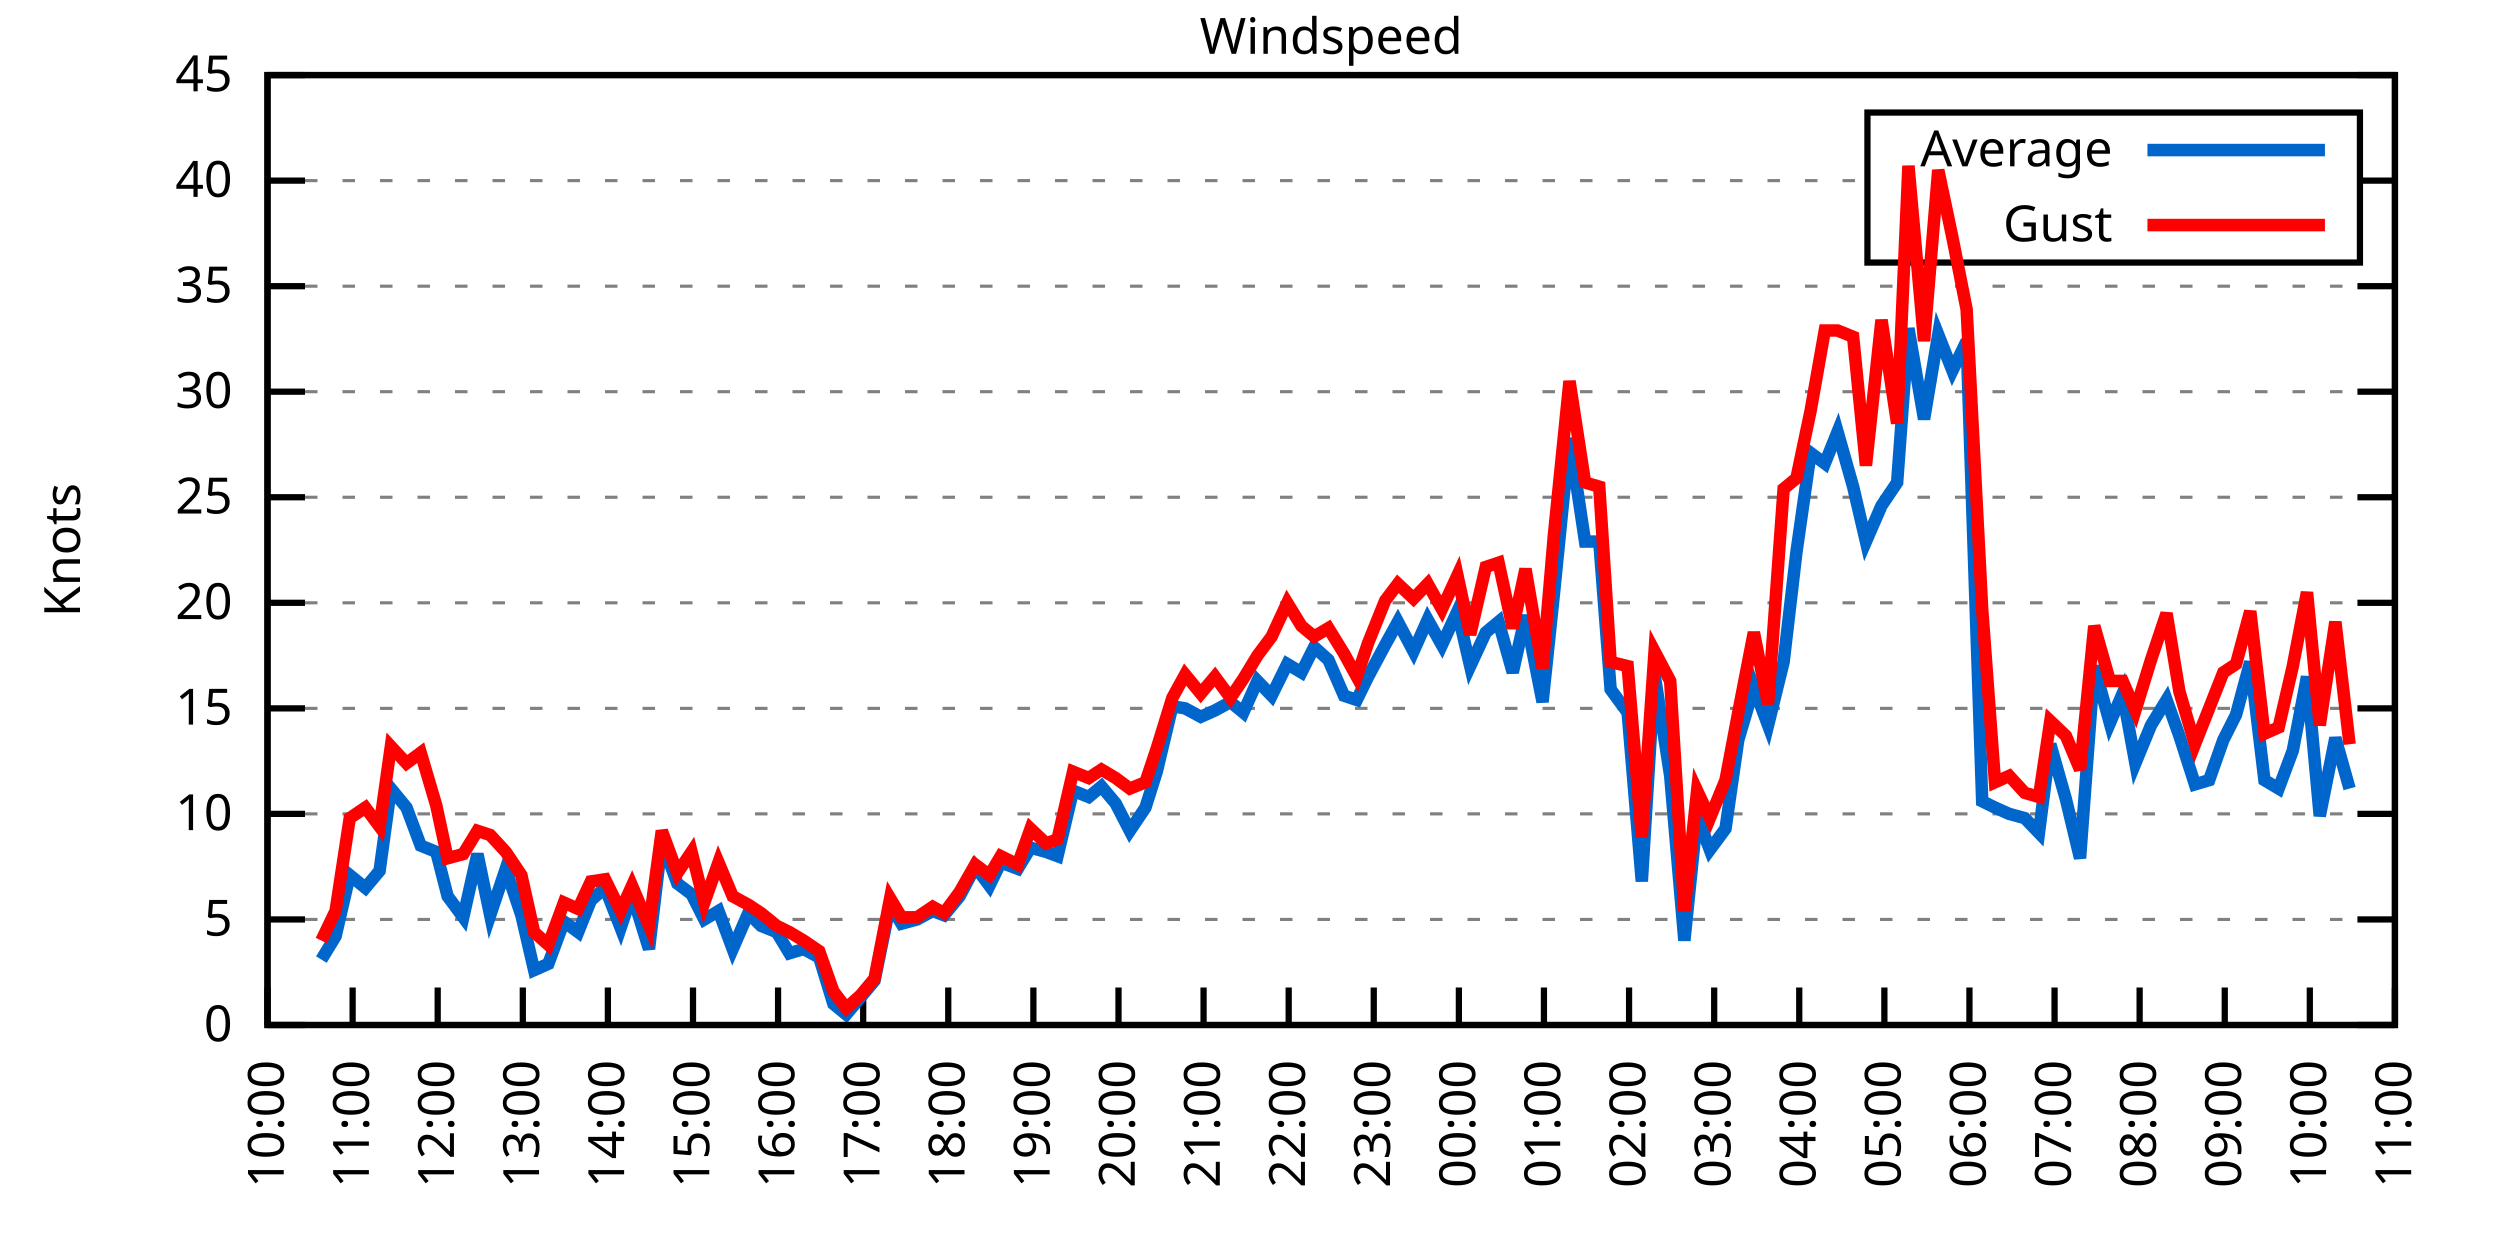
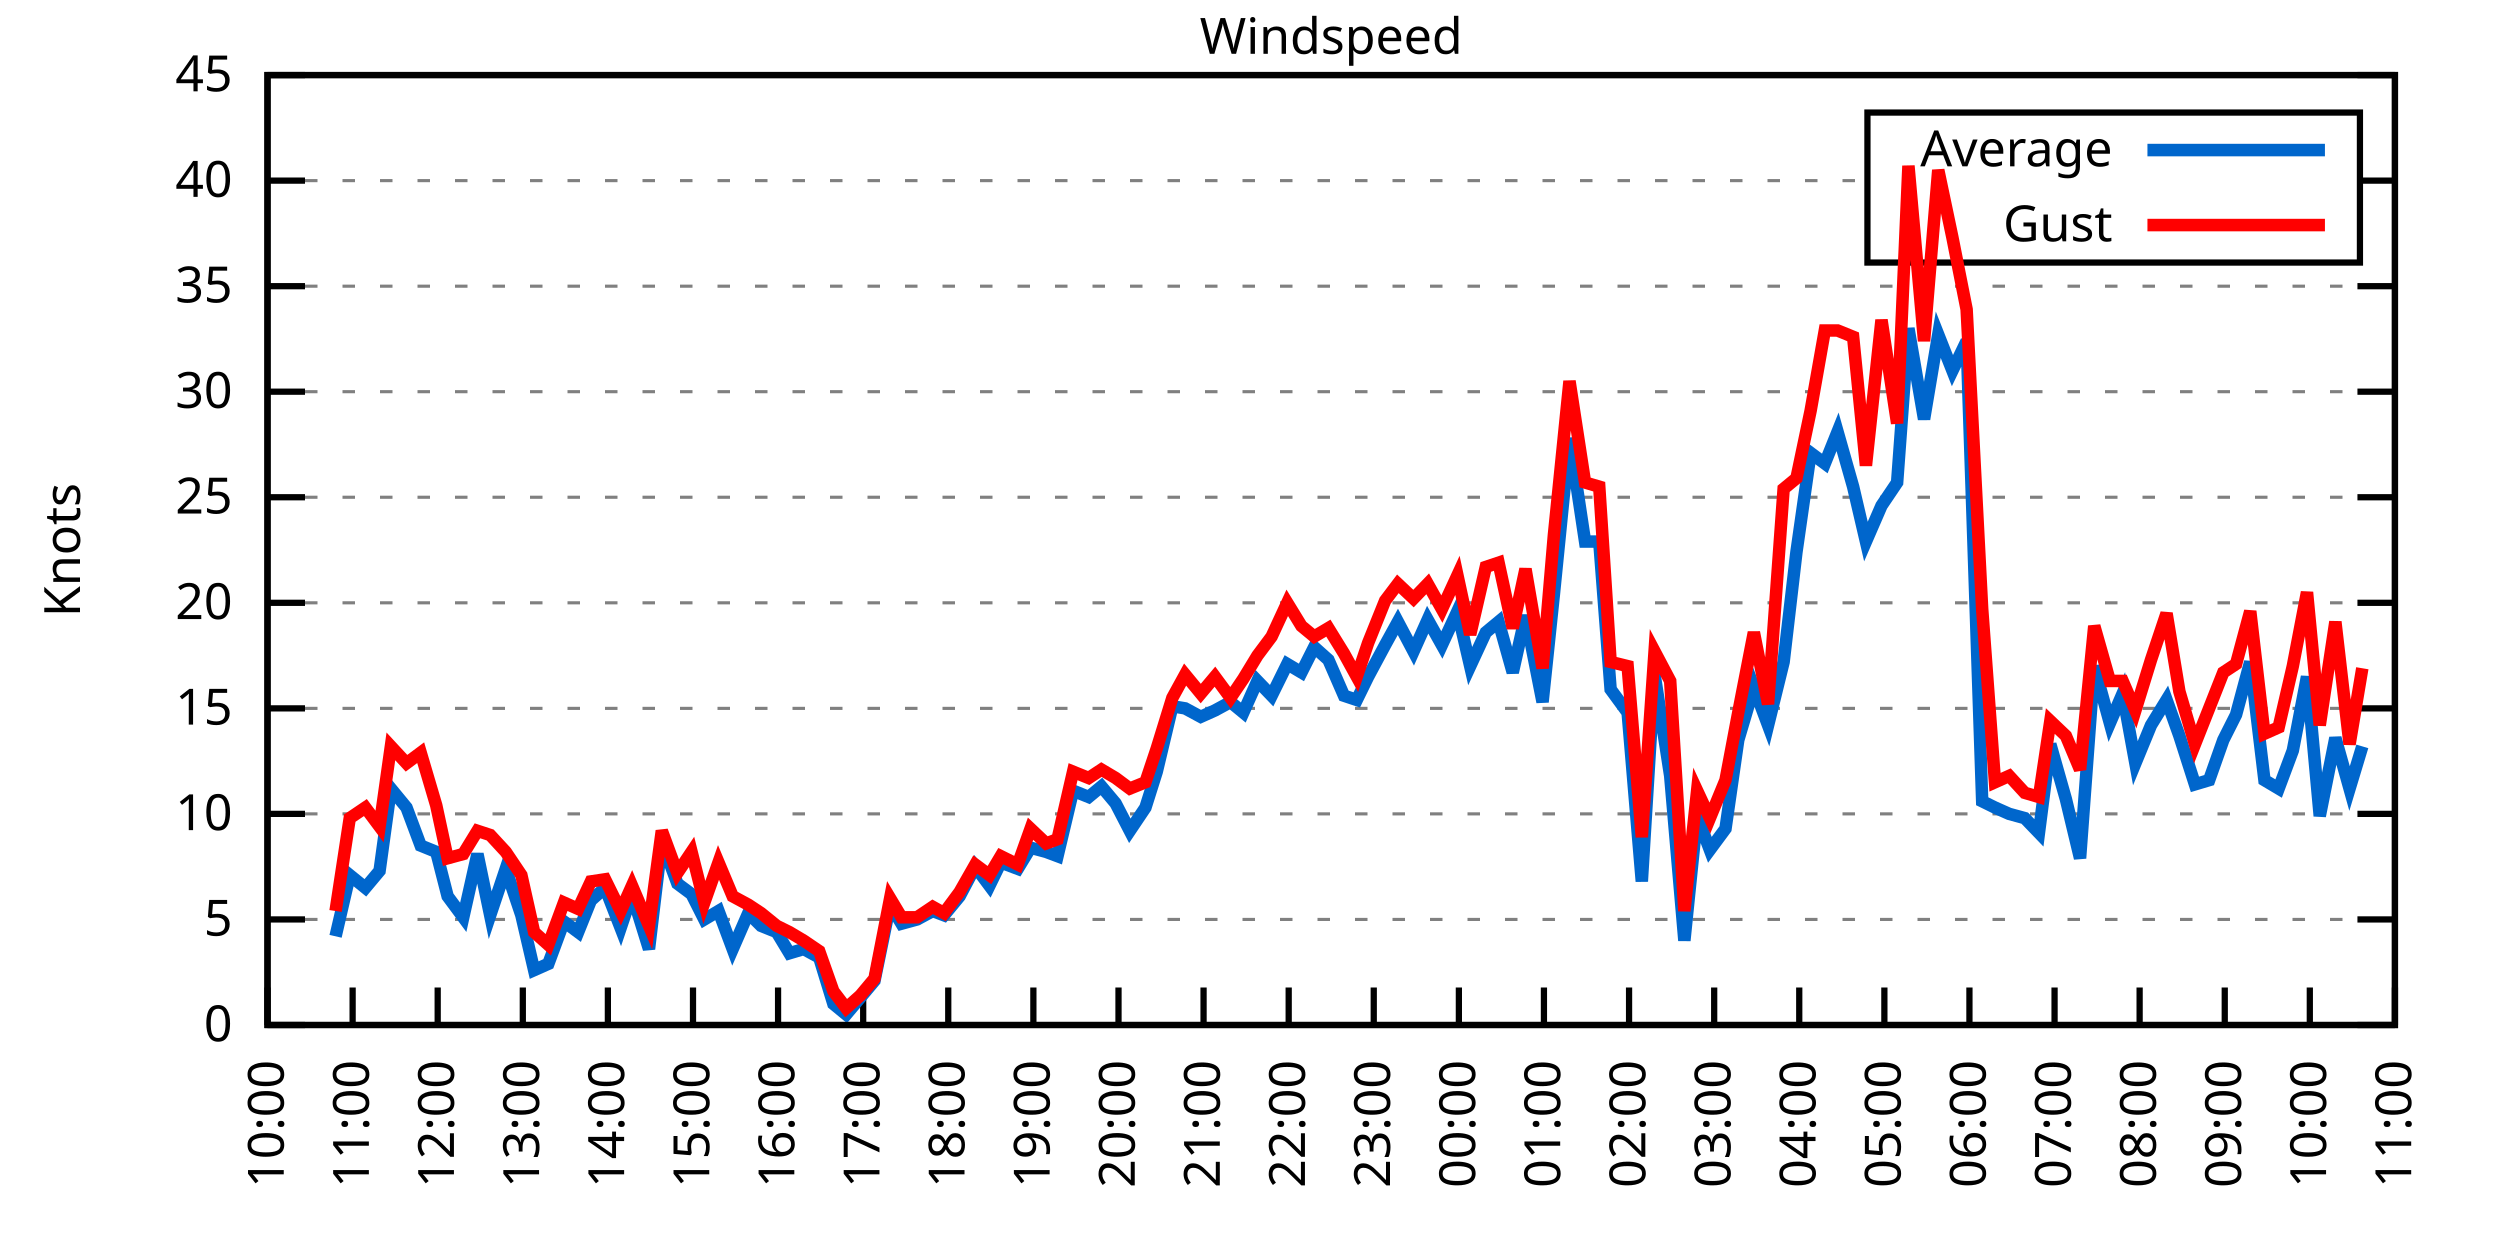
<svg xmlns="http://www.w3.org/2000/svg" xmlns:xlink="http://www.w3.org/1999/xlink" width="400" height="200" viewBox="0 0 400 200">
  <g id="gnuplot_canvas">
    <rect x="0" y="0" width="400" height="200" fill="none" />
    <defs>
      <circle id="gpDot" r="0.5" stroke-width="0.5" stroke="currentColor" />
      <path id="gpPt0" stroke-width="0.333" stroke="currentColor" d="M-1,0 h2 M0,-1 v2" />
      <path id="gpPt1" stroke-width="0.333" stroke="currentColor" d="M-1,-1 L1,1 M1,-1 L-1,1" />
      <path id="gpPt2" stroke-width="0.333" stroke="currentColor" d="M-1,0 L1,0 M0,-1 L0,1 M-1,-1 L1,1 M-1,1 L1,-1" />
      <rect id="gpPt3" stroke-width="0.333" stroke="currentColor" x="-1" y="-1" width="2" height="2" />
      <rect id="gpPt4" stroke-width="0.333" stroke="currentColor" fill="currentColor" x="-1" y="-1" width="2" height="2" />
      <circle id="gpPt5" stroke-width="0.333" stroke="currentColor" cx="0" cy="0" r="1" />
      <use xlink:href="#gpPt5" id="gpPt6" fill="currentColor" stroke="none" />
      <path id="gpPt7" stroke-width="0.333" stroke="currentColor" d="M0,-1.33 L-1.33,0.67 L1.33,0.67 z" />
      <use xlink:href="#gpPt7" id="gpPt8" fill="currentColor" stroke="none" />
      <use xlink:href="#gpPt7" id="gpPt9" stroke="currentColor" transform="rotate(180)" />
      <use xlink:href="#gpPt9" id="gpPt10" fill="currentColor" stroke="none" />
      <use xlink:href="#gpPt3" id="gpPt11" stroke="currentColor" transform="rotate(45)" />
      <use xlink:href="#gpPt11" id="gpPt12" fill="currentColor" stroke="none" />
      <path id="gpPt13" stroke-width="0.333" stroke="currentColor" d="M0,1.330 L1.265,0.411 L0.782,-1.067 L-0.782,-1.076 L-1.265,0.411 z" />
      <use xlink:href="#gpPt13" id="gpPt14" fill="currentColor" stroke="none" />
      <filter id="textbox" filterUnits="objectBoundingBox" x="0" y="0" height="1" width="1">
        <feFlood flood-color="white" flood-opacity="1" result="bgnd" />
        <feComposite in="SourceGraphic" in2="bgnd" operator="atop" />
      </filter>
      <filter id="greybox" filterUnits="objectBoundingBox" x="0" y="0" height="1" width="1">
        <feFlood flood-color="lightgrey" flood-opacity="1" result="grey" />
        <feComposite in="SourceGraphic" in2="grey" operator="atop" />
      </filter>
    </defs>
    <g fill="none" color="white" stroke="currentColor" stroke-width="1.00" stroke-linecap="butt" stroke-linejoin="miter">
</g>
    <g fill="none" color="black" stroke="currentColor" stroke-width="1.00" stroke-linecap="butt" stroke-linejoin="miter">
      <g stroke="none" shape-rendering="crispEdges">
        <polygon fill="rgb(255, 255, 255)" points="42.80,164.00 383.18,164.00 383.18,12.02 42.80,12.02 " />
      </g>
    </g>
    <g fill="none" color="black" stroke="currentColor" stroke-width="1.00" stroke-linecap="butt" stroke-linejoin="miter">
</g>
    <g fill="none" color="black" stroke="black" stroke-width="0.50" stroke-linecap="butt" stroke-linejoin="miter">
</g>
    <g fill="none" color="gray" stroke="currentColor" stroke-width="0.50" stroke-linecap="butt" stroke-linejoin="miter">
      <path stroke="gray" stroke-dasharray="2,4" class="gridline" d="M42.80,164.00 L383.19,164.00  " />
    </g>
    <g fill="none" color="gray" stroke="gray" stroke-width="1.00" stroke-linecap="butt" stroke-linejoin="miter">
</g>
    <g fill="none" color="black" stroke="currentColor" stroke-width="1.00" stroke-linecap="butt" stroke-linejoin="miter">
      <path stroke="black" d="M42.80,164.00 L48.80,164.00 M383.19,164.00 L377.19,164.00  " />
      <g transform="translate(37.20,166.60)" stroke="none" fill="black" font-family="Sans" font-size="8.00" text-anchor="end">
        <text>
          <tspan font-family="Sans"> 0</tspan>
        </text>
      </g>
    </g>
    <g fill="none" color="black" stroke="currentColor" stroke-width="1.00" stroke-linecap="butt" stroke-linejoin="miter">
</g>
    <g fill="none" color="black" stroke="black" stroke-width="0.50" stroke-linecap="butt" stroke-linejoin="miter">
</g>
    <g fill="none" color="gray" stroke="currentColor" stroke-width="0.50" stroke-linecap="butt" stroke-linejoin="miter">
      <path stroke="gray" stroke-dasharray="2,4" class="gridline" d="M42.80,147.11 L383.19,147.11  " />
    </g>
    <g fill="none" color="gray" stroke="gray" stroke-width="1.00" stroke-linecap="butt" stroke-linejoin="miter">
</g>
    <g fill="none" color="black" stroke="currentColor" stroke-width="1.00" stroke-linecap="butt" stroke-linejoin="miter">
      <path stroke="black" d="M42.80,147.11 L48.80,147.11 M383.19,147.11 L377.19,147.11  " />
      <g transform="translate(37.20,149.71)" stroke="none" fill="black" font-family="Sans" font-size="8.00" text-anchor="end">
        <text>
          <tspan font-family="Sans"> 5</tspan>
        </text>
      </g>
    </g>
    <g fill="none" color="black" stroke="currentColor" stroke-width="1.00" stroke-linecap="butt" stroke-linejoin="miter">
</g>
    <g fill="none" color="black" stroke="black" stroke-width="0.50" stroke-linecap="butt" stroke-linejoin="miter">
</g>
    <g fill="none" color="gray" stroke="currentColor" stroke-width="0.50" stroke-linecap="butt" stroke-linejoin="miter">
      <path stroke="gray" stroke-dasharray="2,4" class="gridline" d="M42.80,130.22 L383.19,130.22  " />
    </g>
    <g fill="none" color="gray" stroke="gray" stroke-width="1.00" stroke-linecap="butt" stroke-linejoin="miter">
</g>
    <g fill="none" color="black" stroke="currentColor" stroke-width="1.00" stroke-linecap="butt" stroke-linejoin="miter">
      <path stroke="black" d="M42.80,130.22 L48.80,130.22 M383.19,130.22 L377.19,130.22  " />
      <g transform="translate(37.20,132.82)" stroke="none" fill="black" font-family="Sans" font-size="8.00" text-anchor="end">
        <text>
          <tspan font-family="Sans"> 10</tspan>
        </text>
      </g>
    </g>
    <g fill="none" color="black" stroke="currentColor" stroke-width="1.00" stroke-linecap="butt" stroke-linejoin="miter">
</g>
    <g fill="none" color="black" stroke="black" stroke-width="0.50" stroke-linecap="butt" stroke-linejoin="miter">
</g>
    <g fill="none" color="gray" stroke="currentColor" stroke-width="0.50" stroke-linecap="butt" stroke-linejoin="miter">
      <path stroke="gray" stroke-dasharray="2,4" class="gridline" d="M42.80,113.34 L383.19,113.34  " />
    </g>
    <g fill="none" color="gray" stroke="gray" stroke-width="1.00" stroke-linecap="butt" stroke-linejoin="miter">
</g>
    <g fill="none" color="black" stroke="currentColor" stroke-width="1.00" stroke-linecap="butt" stroke-linejoin="miter">
      <path stroke="black" d="M42.80,113.34 L48.80,113.34 M383.19,113.34 L377.19,113.34  " />
      <g transform="translate(37.20,115.94)" stroke="none" fill="black" font-family="Sans" font-size="8.00" text-anchor="end">
        <text>
          <tspan font-family="Sans"> 15</tspan>
        </text>
      </g>
    </g>
    <g fill="none" color="black" stroke="currentColor" stroke-width="1.00" stroke-linecap="butt" stroke-linejoin="miter">
</g>
    <g fill="none" color="black" stroke="black" stroke-width="0.50" stroke-linecap="butt" stroke-linejoin="miter">
</g>
    <g fill="none" color="gray" stroke="currentColor" stroke-width="0.50" stroke-linecap="butt" stroke-linejoin="miter">
      <path stroke="gray" stroke-dasharray="2,4" class="gridline" d="M42.80,96.45 L383.19,96.45  " />
    </g>
    <g fill="none" color="gray" stroke="gray" stroke-width="1.00" stroke-linecap="butt" stroke-linejoin="miter">
</g>
    <g fill="none" color="black" stroke="currentColor" stroke-width="1.00" stroke-linecap="butt" stroke-linejoin="miter">
      <path stroke="black" d="M42.80,96.45 L48.80,96.45 M383.19,96.45 L377.19,96.45  " />
      <g transform="translate(37.20,99.05)" stroke="none" fill="black" font-family="Sans" font-size="8.00" text-anchor="end">
        <text>
          <tspan font-family="Sans"> 20</tspan>
        </text>
      </g>
    </g>
    <g fill="none" color="black" stroke="currentColor" stroke-width="1.00" stroke-linecap="butt" stroke-linejoin="miter">
</g>
    <g fill="none" color="black" stroke="black" stroke-width="0.50" stroke-linecap="butt" stroke-linejoin="miter">
</g>
    <g fill="none" color="gray" stroke="currentColor" stroke-width="0.50" stroke-linecap="butt" stroke-linejoin="miter">
      <path stroke="gray" stroke-dasharray="2,4" class="gridline" d="M42.80,79.56 L383.19,79.56  " />
    </g>
    <g fill="none" color="gray" stroke="gray" stroke-width="1.00" stroke-linecap="butt" stroke-linejoin="miter">
</g>
    <g fill="none" color="black" stroke="currentColor" stroke-width="1.00" stroke-linecap="butt" stroke-linejoin="miter">
      <path stroke="black" d="M42.80,79.56 L48.80,79.56 M383.19,79.56 L377.19,79.56  " />
      <g transform="translate(37.20,82.16)" stroke="none" fill="black" font-family="Sans" font-size="8.00" text-anchor="end">
        <text>
          <tspan font-family="Sans"> 25</tspan>
        </text>
      </g>
    </g>
    <g fill="none" color="black" stroke="currentColor" stroke-width="1.00" stroke-linecap="butt" stroke-linejoin="miter">
</g>
    <g fill="none" color="black" stroke="black" stroke-width="0.50" stroke-linecap="butt" stroke-linejoin="miter">
</g>
    <g fill="none" color="gray" stroke="currentColor" stroke-width="0.50" stroke-linecap="butt" stroke-linejoin="miter">
      <path stroke="gray" stroke-dasharray="2,4" class="gridline" d="M42.80,62.67 L383.19,62.67  " />
    </g>
    <g fill="none" color="gray" stroke="gray" stroke-width="1.00" stroke-linecap="butt" stroke-linejoin="miter">
</g>
    <g fill="none" color="black" stroke="currentColor" stroke-width="1.00" stroke-linecap="butt" stroke-linejoin="miter">
      <path stroke="black" d="M42.80,62.67 L48.80,62.67 M383.19,62.67 L377.19,62.67  " />
      <g transform="translate(37.20,65.27)" stroke="none" fill="black" font-family="Sans" font-size="8.00" text-anchor="end">
        <text>
          <tspan font-family="Sans"> 30</tspan>
        </text>
      </g>
    </g>
    <g fill="none" color="black" stroke="currentColor" stroke-width="1.00" stroke-linecap="butt" stroke-linejoin="miter">
</g>
    <g fill="none" color="black" stroke="black" stroke-width="0.50" stroke-linecap="butt" stroke-linejoin="miter">
</g>
    <g fill="none" color="gray" stroke="currentColor" stroke-width="0.50" stroke-linecap="butt" stroke-linejoin="miter">
      <path stroke="gray" stroke-dasharray="2,4" class="gridline" d="M42.80,45.79 L383.19,45.79  " />
    </g>
    <g fill="none" color="gray" stroke="gray" stroke-width="1.00" stroke-linecap="butt" stroke-linejoin="miter">
</g>
    <g fill="none" color="black" stroke="currentColor" stroke-width="1.00" stroke-linecap="butt" stroke-linejoin="miter">
      <path stroke="black" d="M42.80,45.79 L48.80,45.79 M383.19,45.79 L377.19,45.79  " />
      <g transform="translate(37.20,48.39)" stroke="none" fill="black" font-family="Sans" font-size="8.00" text-anchor="end">
        <text>
          <tspan font-family="Sans"> 35</tspan>
        </text>
      </g>
    </g>
    <g fill="none" color="black" stroke="currentColor" stroke-width="1.00" stroke-linecap="butt" stroke-linejoin="miter">
</g>
    <g fill="none" color="black" stroke="black" stroke-width="0.50" stroke-linecap="butt" stroke-linejoin="miter">
</g>
    <g fill="none" color="gray" stroke="currentColor" stroke-width="0.50" stroke-linecap="butt" stroke-linejoin="miter">
      <path stroke="gray" stroke-dasharray="2,4" class="gridline" d="M42.80,28.90 L298.79,28.90 M377.59,28.90 L383.19,28.90  " />
    </g>
    <g fill="none" color="gray" stroke="gray" stroke-width="1.00" stroke-linecap="butt" stroke-linejoin="miter">
</g>
    <g fill="none" color="black" stroke="currentColor" stroke-width="1.00" stroke-linecap="butt" stroke-linejoin="miter">
      <path stroke="black" d="M42.80,28.90 L48.80,28.90 M383.19,28.90 L377.19,28.90  " />
      <g transform="translate(37.20,31.50)" stroke="none" fill="black" font-family="Sans" font-size="8.00" text-anchor="end">
        <text>
          <tspan font-family="Sans"> 40</tspan>
        </text>
      </g>
    </g>
    <g fill="none" color="black" stroke="currentColor" stroke-width="1.00" stroke-linecap="butt" stroke-linejoin="miter">
</g>
    <g fill="none" color="black" stroke="black" stroke-width="0.50" stroke-linecap="butt" stroke-linejoin="miter">
</g>
    <g fill="none" color="gray" stroke="currentColor" stroke-width="0.50" stroke-linecap="butt" stroke-linejoin="miter">
      <path stroke="gray" stroke-dasharray="2,4" class="gridline" d="M42.80,12.01 L383.19,12.01  " />
    </g>
    <g fill="none" color="gray" stroke="gray" stroke-width="1.00" stroke-linecap="butt" stroke-linejoin="miter">
</g>
    <g fill="none" color="black" stroke="currentColor" stroke-width="1.00" stroke-linecap="butt" stroke-linejoin="miter">
      <path stroke="black" d="M42.80,12.01 L48.80,12.01 M383.19,12.01 L377.19,12.01  " />
      <g transform="translate(37.20,14.61)" stroke="none" fill="black" font-family="Sans" font-size="8.00" text-anchor="end">
        <text>
          <tspan font-family="Sans"> 45</tspan>
        </text>
      </g>
    </g>
    <g fill="none" color="black" stroke="currentColor" stroke-width="1.00" stroke-linecap="butt" stroke-linejoin="miter">
      <path stroke="black" d="M42.80,164.00 L42.80,158.00  " />
      <g transform="translate(45.40,169.60) rotate(270.00)" stroke="none" fill="black" font-family="Sans" font-size="8.00" text-anchor="end">
        <text>
          <tspan font-family="Sans">10:00</tspan>
        </text>
      </g>
    </g>
    <g fill="none" color="black" stroke="currentColor" stroke-width="1.00" stroke-linecap="butt" stroke-linejoin="miter">
      <path stroke="black" d="M56.42,164.00 L56.42,158.00  " />
      <g transform="translate(59.02,169.60) rotate(270.00)" stroke="none" fill="black" font-family="Sans" font-size="8.00" text-anchor="end">
        <text>
          <tspan font-family="Sans">11:00</tspan>
        </text>
      </g>
    </g>
    <g fill="none" color="black" stroke="currentColor" stroke-width="1.00" stroke-linecap="butt" stroke-linejoin="miter">
      <path stroke="black" d="M70.03,164.00 L70.03,158.00  " />
      <g transform="translate(72.63,169.60) rotate(270.00)" stroke="none" fill="black" font-family="Sans" font-size="8.00" text-anchor="end">
        <text>
          <tspan font-family="Sans">12:00</tspan>
        </text>
      </g>
    </g>
    <g fill="none" color="black" stroke="currentColor" stroke-width="1.00" stroke-linecap="butt" stroke-linejoin="miter">
      <path stroke="black" d="M83.65,164.00 L83.65,158.00  " />
      <g transform="translate(86.25,169.60) rotate(270.00)" stroke="none" fill="black" font-family="Sans" font-size="8.00" text-anchor="end">
        <text>
          <tspan font-family="Sans">13:00</tspan>
        </text>
      </g>
    </g>
    <g fill="none" color="black" stroke="currentColor" stroke-width="1.00" stroke-linecap="butt" stroke-linejoin="miter">
      <path stroke="black" d="M97.26,164.00 L97.26,158.00  " />
      <g transform="translate(99.86,169.60) rotate(270.00)" stroke="none" fill="black" font-family="Sans" font-size="8.00" text-anchor="end">
        <text>
          <tspan font-family="Sans">14:00</tspan>
        </text>
      </g>
    </g>
    <g fill="none" color="black" stroke="currentColor" stroke-width="1.00" stroke-linecap="butt" stroke-linejoin="miter">
      <path stroke="black" d="M110.88,164.00 L110.88,158.00  " />
      <g transform="translate(113.48,169.60) rotate(270.00)" stroke="none" fill="black" font-family="Sans" font-size="8.00" text-anchor="end">
        <text>
          <tspan font-family="Sans">15:00</tspan>
        </text>
      </g>
    </g>
    <g fill="none" color="black" stroke="currentColor" stroke-width="1.00" stroke-linecap="butt" stroke-linejoin="miter">
      <path stroke="black" d="M124.49,164.00 L124.49,158.00  " />
      <g transform="translate(127.09,169.60) rotate(270.00)" stroke="none" fill="black" font-family="Sans" font-size="8.00" text-anchor="end">
        <text>
          <tspan font-family="Sans">16:00</tspan>
        </text>
      </g>
    </g>
    <g fill="none" color="black" stroke="currentColor" stroke-width="1.00" stroke-linecap="butt" stroke-linejoin="miter">
      <path stroke="black" d="M138.11,164.00 L138.11,158.00  " />
      <g transform="translate(140.71,169.60) rotate(270.00)" stroke="none" fill="black" font-family="Sans" font-size="8.00" text-anchor="end">
        <text>
          <tspan font-family="Sans">17:00</tspan>
        </text>
      </g>
    </g>
    <g fill="none" color="black" stroke="currentColor" stroke-width="1.00" stroke-linecap="butt" stroke-linejoin="miter">
      <path stroke="black" d="M151.72,164.00 L151.72,158.00  " />
      <g transform="translate(154.32,169.60) rotate(270.00)" stroke="none" fill="black" font-family="Sans" font-size="8.00" text-anchor="end">
        <text>
          <tspan font-family="Sans">18:00</tspan>
        </text>
      </g>
    </g>
    <g fill="none" color="black" stroke="currentColor" stroke-width="1.00" stroke-linecap="butt" stroke-linejoin="miter">
      <path stroke="black" d="M165.34,164.00 L165.34,158.00  " />
      <g transform="translate(167.94,169.60) rotate(270.00)" stroke="none" fill="black" font-family="Sans" font-size="8.00" text-anchor="end">
        <text>
          <tspan font-family="Sans">19:00</tspan>
        </text>
      </g>
    </g>
    <g fill="none" color="black" stroke="currentColor" stroke-width="1.00" stroke-linecap="butt" stroke-linejoin="miter">
      <path stroke="black" d="M178.96,164.00 L178.96,158.00  " />
      <g transform="translate(181.56,169.60) rotate(270.00)" stroke="none" fill="black" font-family="Sans" font-size="8.00" text-anchor="end">
        <text>
          <tspan font-family="Sans">20:00</tspan>
        </text>
      </g>
    </g>
    <g fill="none" color="black" stroke="currentColor" stroke-width="1.00" stroke-linecap="butt" stroke-linejoin="miter">
      <path stroke="black" d="M192.57,164.00 L192.57,158.00  " />
      <g transform="translate(195.17,169.60) rotate(270.00)" stroke="none" fill="black" font-family="Sans" font-size="8.00" text-anchor="end">
        <text>
          <tspan font-family="Sans">21:00</tspan>
        </text>
      </g>
    </g>
    <g fill="none" color="black" stroke="currentColor" stroke-width="1.00" stroke-linecap="butt" stroke-linejoin="miter">
      <path stroke="black" d="M206.19,164.00 L206.19,158.00  " />
      <g transform="translate(208.79,169.60) rotate(270.00)" stroke="none" fill="black" font-family="Sans" font-size="8.00" text-anchor="end">
        <text>
          <tspan font-family="Sans">22:00</tspan>
        </text>
      </g>
    </g>
    <g fill="none" color="black" stroke="currentColor" stroke-width="1.00" stroke-linecap="butt" stroke-linejoin="miter">
      <path stroke="black" d="M219.80,164.00 L219.80,158.00  " />
      <g transform="translate(222.40,169.60) rotate(270.00)" stroke="none" fill="black" font-family="Sans" font-size="8.00" text-anchor="end">
        <text>
          <tspan font-family="Sans">23:00</tspan>
        </text>
      </g>
    </g>
    <g fill="none" color="black" stroke="currentColor" stroke-width="1.00" stroke-linecap="butt" stroke-linejoin="miter">
      <path stroke="black" d="M233.42,164.00 L233.42,158.00  " />
      <g transform="translate(236.02,169.60) rotate(270.00)" stroke="none" fill="black" font-family="Sans" font-size="8.00" text-anchor="end">
        <text>
          <tspan font-family="Sans">00:00</tspan>
        </text>
      </g>
    </g>
    <g fill="none" color="black" stroke="currentColor" stroke-width="1.00" stroke-linecap="butt" stroke-linejoin="miter">
      <path stroke="black" d="M247.03,164.00 L247.03,158.00  " />
      <g transform="translate(249.63,169.60) rotate(270.00)" stroke="none" fill="black" font-family="Sans" font-size="8.00" text-anchor="end">
        <text>
          <tspan font-family="Sans">01:00</tspan>
        </text>
      </g>
    </g>
    <g fill="none" color="black" stroke="currentColor" stroke-width="1.00" stroke-linecap="butt" stroke-linejoin="miter">
      <path stroke="black" d="M260.65,164.00 L260.65,158.00  " />
      <g transform="translate(263.25,169.60) rotate(270.00)" stroke="none" fill="black" font-family="Sans" font-size="8.00" text-anchor="end">
        <text>
          <tspan font-family="Sans">02:00</tspan>
        </text>
      </g>
    </g>
    <g fill="none" color="black" stroke="currentColor" stroke-width="1.00" stroke-linecap="butt" stroke-linejoin="miter">
      <path stroke="black" d="M274.27,164.00 L274.27,158.00  " />
      <g transform="translate(276.87,169.60) rotate(270.00)" stroke="none" fill="black" font-family="Sans" font-size="8.00" text-anchor="end">
        <text>
          <tspan font-family="Sans">03:00</tspan>
        </text>
      </g>
    </g>
    <g fill="none" color="black" stroke="currentColor" stroke-width="1.00" stroke-linecap="butt" stroke-linejoin="miter">
      <path stroke="black" d="M287.88,164.00 L287.88,158.00  " />
      <g transform="translate(290.48,169.60) rotate(270.00)" stroke="none" fill="black" font-family="Sans" font-size="8.00" text-anchor="end">
        <text>
          <tspan font-family="Sans">04:00</tspan>
        </text>
      </g>
    </g>
    <g fill="none" color="black" stroke="currentColor" stroke-width="1.00" stroke-linecap="butt" stroke-linejoin="miter">
      <path stroke="black" d="M301.50,164.00 L301.50,158.00  " />
      <g transform="translate(304.10,169.60) rotate(270.00)" stroke="none" fill="black" font-family="Sans" font-size="8.00" text-anchor="end">
        <text>
          <tspan font-family="Sans">05:00</tspan>
        </text>
      </g>
    </g>
    <g fill="none" color="black" stroke="currentColor" stroke-width="1.00" stroke-linecap="butt" stroke-linejoin="miter">
      <path stroke="black" d="M315.11,164.00 L315.11,158.00  " />
      <g transform="translate(317.71,169.60) rotate(270.00)" stroke="none" fill="black" font-family="Sans" font-size="8.00" text-anchor="end">
        <text>
          <tspan font-family="Sans">06:00</tspan>
        </text>
      </g>
    </g>
    <g fill="none" color="black" stroke="currentColor" stroke-width="1.00" stroke-linecap="butt" stroke-linejoin="miter">
      <path stroke="black" d="M328.73,164.00 L328.73,158.00  " />
      <g transform="translate(331.33,169.60) rotate(270.00)" stroke="none" fill="black" font-family="Sans" font-size="8.00" text-anchor="end">
        <text>
          <tspan font-family="Sans">07:00</tspan>
        </text>
      </g>
    </g>
    <g fill="none" color="black" stroke="currentColor" stroke-width="1.00" stroke-linecap="butt" stroke-linejoin="miter">
      <path stroke="black" d="M342.34,164.00 L342.34,158.00  " />
      <g transform="translate(344.94,169.60) rotate(270.00)" stroke="none" fill="black" font-family="Sans" font-size="8.00" text-anchor="end">
        <text>
          <tspan font-family="Sans">08:00</tspan>
        </text>
      </g>
    </g>
    <g fill="none" color="black" stroke="currentColor" stroke-width="1.00" stroke-linecap="butt" stroke-linejoin="miter">
      <path stroke="black" d="M355.96,164.00 L355.96,158.00  " />
      <g transform="translate(358.56,169.60) rotate(270.00)" stroke="none" fill="black" font-family="Sans" font-size="8.00" text-anchor="end">
        <text>
          <tspan font-family="Sans">09:00</tspan>
        </text>
      </g>
    </g>
    <g fill="none" color="black" stroke="currentColor" stroke-width="1.00" stroke-linecap="butt" stroke-linejoin="miter">
      <path stroke="black" d="M369.57,164.00 L369.57,158.00  " />
      <g transform="translate(372.17,169.60) rotate(270.00)" stroke="none" fill="black" font-family="Sans" font-size="8.00" text-anchor="end">
        <text>
          <tspan font-family="Sans">10:00</tspan>
        </text>
      </g>
    </g>
    <g fill="none" color="black" stroke="currentColor" stroke-width="1.00" stroke-linecap="butt" stroke-linejoin="miter">
      <path stroke="black" d="M383.19,164.00 L383.19,158.00  " />
      <g transform="translate(385.79,169.60) rotate(270.00)" stroke="none" fill="black" font-family="Sans" font-size="8.00" text-anchor="end">
        <text>
          <tspan font-family="Sans">11:00</tspan>
        </text>
      </g>
    </g>
    <g fill="none" color="black" stroke="currentColor" stroke-width="1.00" stroke-linecap="butt" stroke-linejoin="miter">
</g>
    <g fill="none" color="black" stroke="currentColor" stroke-width="1.00" stroke-linecap="butt" stroke-linejoin="miter">
      <path stroke="black" d="M42.80,12.01 L42.80,164.00 L383.19,164.00 L383.19,12.01 L42.80,12.01 Z  " />
    </g>
    <g fill="none" color="black" stroke="currentColor" stroke-width="1.00" stroke-linecap="butt" stroke-linejoin="miter">
</g>
    <g fill="none" color="black" stroke="currentColor" stroke-width="1.00" stroke-linecap="butt" stroke-linejoin="miter">
      <path stroke="black" d="M298.79,42.01 L298.79,18.01 L377.59,18.01 L377.59,42.01 L298.79,42.01 Z  " />
    </g>
    <g id="Windspeed_plot_1">
      <g fill="none" color="white" stroke="black" stroke-width="2.00" stroke-linecap="butt" stroke-linejoin="miter">
</g>
      <g fill="none" color="black" stroke="currentColor" stroke-width="2.00" stroke-linecap="butt" stroke-linejoin="miter">
        <g transform="translate(337.99,26.61)" stroke="none" fill="black" font-family="Sans" font-size="8.00" text-anchor="end">
          <text>
            <tspan font-family="Sans">Average</tspan>
          </text>
        </g>
      </g>
      <g fill="none" color="black" stroke="currentColor" stroke-width="2.00" stroke-linecap="butt" stroke-linejoin="miter">
-         <path stroke="rgb(  0, 102, 204)" d="M343.59,24.01 L371.99,24.01 M51.42,153.53 L53.69,149.81 L55.96,140.02 L58.46,142.05 L60.73,139.34 L62.54,126.17   L65.04,129.21 L67.31,135.29 L69.80,136.30 L71.62,143.40 L74.12,146.77 L76.39,136.64 L78.43,146.44 L80.92,139.01   L83.42,146.44 L85.46,155.22 L87.73,154.21 L90.23,147.45 L92.50,149.14 L94.54,144.07 L96.81,142.05 L99.30,148.46   L101.12,143.06 L103.84,151.84 L105.89,134.62 L108.38,141.37 L110.65,143.06 L112.69,147.11 L114.96,145.76 L117.23,151.84   L119.73,146.10 L121.77,148.13 L124.27,149.14 L126.31,152.52 L128.58,151.84 L131.07,153.19 L133.34,160.62 L135.39,162.31   L137.66,159.61 L139.92,156.91 L142.42,144.75 L144.24,147.79 L146.73,147.11 L149.23,145.76 L151.04,146.44 L153.54,143.40   L156.04,138.67 L158.31,141.71 L160.12,137.99 L162.84,139.01 L164.89,135.63 L167.38,136.30 L169.20,136.98 L171.69,126.51   L174.19,127.52 L176.23,125.83 L178.50,128.54 L180.77,132.93 L183.27,129.21 L185.08,123.47 L187.58,113.00 L189.62,113.34   L192.12,114.69 L194.39,113.67 L196.88,112.32 L198.93,114.01 L201.19,108.95 L203.46,111.31 L205.96,106.24 L208.23,107.59   L210.27,103.54 L212.54,105.57 L215.04,111.31 L217.08,111.99 L218.90,108.27 L221.62,103.20 L223.66,99.49 L226.16,104.22   L228.43,99.15 L230.70,103.20 L233.19,97.80 L235.23,106.58 L237.73,101.18 L239.77,99.49 L242.04,107.59 L244.08,98.48   L246.81,112.32 L248.62,95.10 L251.12,70.10 L253.61,86.65 L255.88,86.65 L257.70,110.30 L260.42,114.01 L262.69,141.03   L264.73,107.93 L267.23,124.14 L269.50,150.49 L271.54,130.56 L273.58,135.97 L276.08,132.59 L278.12,118.40 L280.62,109.96   L282.89,116.04 L285.38,105.91 L287.43,88.34 L289.70,72.47 L291.97,74.16 L294.01,69.09 L296.50,77.87 L298.55,86.65   L301.04,80.91 L303.54,77.20 L305.35,52.54 L307.85,67.06 L310.12,53.55 L312.39,59.30 L314.66,54.57 L317.15,128.20   L319.20,129.21 L321.47,130.22 L323.96,130.90 L326.23,133.26 L328.05,119.08 L330.54,127.86 L332.81,137.32 L335.08,106.58   L337.58,115.70 L339.62,110.97 L341.66,122.12 L344.16,116.04 L346.65,111.99 L348.70,117.73 L351.19,125.50 L353.46,124.82   L355.73,118.40 L357.77,114.35 L360.04,105.91 L362.31,124.82 L364.58,126.17 L366.85,120.09 L369.12,108.27 L371.16,130.56   L373.66,118.07 L375.93,126.17  " />
+         <path stroke="rgb(  0, 102, 204)" d="M343.59,24.01 L371.99,24.01 M53.69,149.81 L55.96,140.02 L58.46,142.05 L60.73,139.34 L62.54,126.17 L65.04,129.21   L67.31,135.29 L69.80,136.30 L71.62,143.40 L74.12,146.77 L76.39,136.64 L78.43,146.44 L80.92,139.01 L83.42,146.44   L85.46,155.22 L87.73,154.21 L90.23,147.45 L92.50,149.14 L94.54,144.07 L96.81,142.05 L99.30,148.46 L101.12,143.06   L103.84,151.84 L105.89,134.62 L108.38,141.37 L110.65,143.06 L112.69,147.11 L114.96,145.76 L117.23,151.84 L119.73,146.10   L121.77,148.13 L124.27,149.14 L126.31,152.52 L128.58,151.84 L131.07,153.19 L133.34,160.62 L135.39,162.31 L137.66,159.61   L139.92,156.91 L142.42,144.75 L144.24,147.79 L146.73,147.11 L149.23,145.76 L151.04,146.44 L153.54,143.40 L156.04,138.67   L158.31,141.71 L160.12,137.99 L162.84,139.01 L164.89,135.63 L167.38,136.30 L169.20,136.98 L171.69,126.51 L174.19,127.52   L176.23,125.83 L178.50,128.54 L180.77,132.93 L183.27,129.21 L185.08,123.47 L187.58,113.00 L189.62,113.34 L192.12,114.69   L194.39,113.67 L196.88,112.32 L198.93,114.01 L201.19,108.95 L203.46,111.31 L205.96,106.24 L208.23,107.59 L210.27,103.54   L212.54,105.57 L215.04,111.31 L217.08,111.99 L218.90,108.27 L221.62,103.20 L223.66,99.49 L226.16,104.22 L228.43,99.15   L230.70,103.20 L233.19,97.80 L235.23,106.58 L237.73,101.18 L239.77,99.49 L242.04,107.59 L244.08,98.48 L246.81,112.32   L248.62,95.10 L251.12,70.10 L253.61,86.65 L255.88,86.65 L257.70,110.30 L260.42,114.01 L262.69,141.03 L264.73,107.93   L267.23,124.14 L269.50,150.49 L271.54,130.56 L273.58,135.97 L276.08,132.59 L278.12,118.40 L280.62,109.96 L282.89,116.04   L285.38,105.91 L287.43,88.34 L289.70,72.47 L291.97,74.16 L294.01,69.09 L296.50,77.87 L298.55,86.65 L301.04,80.91   L303.54,77.20 L305.35,52.54 L307.85,67.06 L310.12,53.55 L312.39,59.30 L314.66,54.57 L317.15,128.20 L319.20,129.21   L321.47,130.22 L323.96,130.90 L326.23,133.26 L328.05,119.08 L330.54,127.86 L332.81,137.32 L335.08,106.58 L337.58,115.70   L339.62,110.97 L341.66,122.12 L344.16,116.04 L346.65,111.99 L348.70,117.73 L351.19,125.50 L353.46,124.82 L355.73,118.40   L357.77,114.35 L360.04,105.91 L362.31,124.82 L364.58,126.17 L366.85,120.09 L369.12,108.27 L371.16,130.56 L373.66,118.07   L375.93,126.17 L377.97,119.42  " />
      </g>
    </g>
    <g id="Windspeed_plot_2">
      <g fill="none" color="black" stroke="currentColor" stroke-width="2.00" stroke-linecap="butt" stroke-linejoin="miter">
        <g transform="translate(337.99,38.61)" stroke="none" fill="black" font-family="Sans" font-size="8.00" text-anchor="end">
          <text>
            <tspan font-family="Sans">Gust</tspan>
          </text>
        </g>
      </g>
      <g fill="none" color="black" stroke="currentColor" stroke-width="2.00" stroke-linecap="butt" stroke-linejoin="miter">
-         <path stroke="rgb(255,   0,   0)" d="M343.59,36.01 L371.99,36.01 M51.42,150.49 L53.69,145.76 L55.96,130.90 L58.46,129.21 L60.73,132.25 L62.54,119.42   L65.04,122.12 L67.31,120.43 L69.80,128.87 L71.62,137.32 L74.12,136.64 L76.39,132.93 L78.43,133.60 L80.92,136.30   L83.42,140.02 L85.46,149.14 L87.73,151.17 L90.23,144.41 L92.50,145.42 L94.54,141.03 L96.81,140.69 L99.30,145.76   L101.12,141.71 L103.84,148.13 L105.89,132.93 L108.38,139.68 L110.65,136.30 L112.69,144.41 L114.96,137.99 L117.23,143.40   L119.73,144.75 L121.77,146.10 L124.27,148.13 L126.31,149.14 L128.58,150.49 L131.07,152.18 L133.34,158.60 L135.39,161.30   L137.66,159.27 L139.92,156.57 L142.42,143.73 L144.24,146.77 L146.73,146.77 L149.23,145.09 L151.04,146.10 L153.54,142.72   L156.04,138.33 L158.31,140.02 L160.12,136.98 L162.84,138.33 L164.89,132.59 L167.38,134.95 L169.20,134.28 L171.69,123.47   L174.19,124.48 L176.23,123.13 L178.50,124.48 L180.77,126.17 L183.27,125.16 L185.08,119.75 L187.58,111.65 L189.62,107.93   L192.12,110.97 L194.39,108.27 L196.88,111.65 L198.93,108.61 L201.19,104.89 L203.46,101.85 L205.96,96.45 L208.23,100.16   L210.27,101.85 L212.54,100.50 L215.04,104.56 L217.08,108.27 L218.90,102.87 L221.62,96.11 L223.66,93.41 L226.16,95.77   L228.43,93.41 L230.70,97.46 L233.19,92.06 L235.23,101.52 L237.73,90.71 L239.77,90.03 L242.04,100.50 L244.08,91.04   L246.81,106.92 L248.62,85.64 L251.12,60.98 L253.61,77.20 L255.88,77.87 L257.70,105.91 L260.42,106.58 L262.69,133.94   L264.73,104.22 L267.23,108.95 L269.50,145.76 L271.54,126.51 L273.58,130.90 L276.08,124.82 L278.12,114.01 L280.62,101.18   L282.89,112.66 L285.38,78.21 L287.43,76.52 L289.70,65.71 L291.97,52.88 L294.01,52.88 L296.50,53.89 L298.55,74.49   L301.04,51.19 L303.54,67.74 L305.35,26.53 L307.85,54.57 L310.12,27.21 L312.39,38.02 L314.66,49.50 L317.15,97.46   L319.20,125.16 L321.47,124.14 L323.96,126.85 L326.23,127.52 L328.05,115.36 L330.54,117.73 L332.81,123.13 L335.08,100.16   L337.58,108.95 L339.62,108.95 L341.66,113.67 L344.16,105.57 L346.65,98.14 L348.70,110.63 L351.19,119.08 L353.46,113.34   L355.73,107.59 L357.77,106.24 L360.04,97.80 L362.31,117.39 L364.58,116.38 L366.85,106.58 L369.12,94.76 L371.16,116.04   L373.66,99.49 L375.93,119.08  " />
+         <path stroke="rgb(255,   0,   0)" d="M343.59,36.01 L371.99,36.01 M53.69,145.76 L55.96,130.90 L58.46,129.21 L60.73,132.25 L62.54,119.42 L65.04,122.12   L67.31,120.43 L69.80,128.87 L71.62,137.32 L74.12,136.64 L76.39,132.93 L78.43,133.60 L80.92,136.30 L83.42,140.02   L85.46,149.14 L87.73,151.17 L90.23,144.41 L92.50,145.42 L94.54,141.03 L96.81,140.69 L99.30,145.76 L101.12,141.71   L103.84,148.13 L105.89,132.93 L108.38,139.68 L110.65,136.30 L112.69,144.41 L114.96,137.99 L117.23,143.40 L119.73,144.75   L121.77,146.10 L124.27,148.13 L126.31,149.14 L128.58,150.49 L131.07,152.18 L133.34,158.60 L135.39,161.30 L137.66,159.27   L139.92,156.57 L142.42,143.73 L144.24,146.77 L146.73,146.77 L149.23,145.09 L151.04,146.10 L153.54,142.72 L156.04,138.33   L158.31,140.02 L160.12,136.98 L162.84,138.33 L164.89,132.59 L167.38,134.95 L169.20,134.28 L171.69,123.47 L174.19,124.48   L176.23,123.13 L178.50,124.48 L180.77,126.17 L183.27,125.16 L185.08,119.75 L187.58,111.65 L189.62,107.93 L192.12,110.97   L194.39,108.27 L196.88,111.65 L198.93,108.61 L201.19,104.89 L203.46,101.85 L205.96,96.45 L208.23,100.16 L210.27,101.85   L212.54,100.50 L215.04,104.56 L217.08,108.27 L218.90,102.87 L221.62,96.11 L223.66,93.41 L226.16,95.77 L228.43,93.41   L230.70,97.46 L233.19,92.06 L235.23,101.52 L237.73,90.71 L239.77,90.03 L242.04,100.50 L244.08,91.04 L246.81,106.92   L248.62,85.64 L251.12,60.98 L253.61,77.20 L255.88,77.87 L257.70,105.91 L260.42,106.58 L262.69,133.94 L264.73,104.22   L267.23,108.95 L269.50,145.76 L271.54,126.51 L273.58,130.90 L276.08,124.82 L278.12,114.01 L280.62,101.18 L282.89,112.66   L285.38,78.21 L287.43,76.52 L289.70,65.71 L291.97,52.88 L294.01,52.88 L296.50,53.89 L298.55,74.49 L301.04,51.19   L303.54,67.74 L305.35,26.53 L307.85,54.57 L310.12,27.21 L312.39,38.02 L314.66,49.50 L317.15,97.46 L319.20,125.16   L321.47,124.14 L323.96,126.85 L326.23,127.52 L328.05,115.36 L330.54,117.73 L332.81,123.13 L335.08,100.16 L337.58,108.95   L339.62,108.95 L341.66,113.67 L344.16,105.57 L346.65,98.14 L348.70,110.63 L351.19,119.08 L353.46,113.34 L355.73,107.59   L357.77,106.24 L360.04,97.80 L362.31,117.39 L364.58,116.38 L366.85,106.58 L369.12,94.76 L371.16,116.04 L373.66,99.49   L375.93,119.08 L377.97,106.92  " />
      </g>
    </g>
    <g fill="none" color="black" stroke="currentColor" stroke-width="2.00" stroke-linecap="butt" stroke-linejoin="miter">
</g>
    <g fill="none" color="black" stroke="black" stroke-width="1.00" stroke-linecap="butt" stroke-linejoin="miter">
</g>
    <g fill="none" color="black" stroke="currentColor" stroke-width="1.00" stroke-linecap="butt" stroke-linejoin="miter">
      <path stroke="black" d="M42.80,12.01 L42.80,164.00 L383.19,164.00 L383.19,12.01 L42.80,12.01 Z  " />
      <g transform="translate(12.80,88.01) rotate(270.00)" stroke="none" fill="black" font-family="Sans" font-size="8.00" text-anchor="middle">
        <text>
          <tspan font-family="Sans">Knots</tspan>
        </text>
      </g>
    </g>
    <g fill="none" color="black" stroke="currentColor" stroke-width="1.00" stroke-linecap="butt" stroke-linejoin="miter">
</g>
    <g fill="none" color="black" stroke="currentColor" stroke-width="1.00" stroke-linecap="butt" stroke-linejoin="miter">
      <g transform="translate(212.99,8.61)" stroke="none" fill="black" font-family="Sans" font-size="8.00" text-anchor="middle">
        <text>
          <tspan font-family="Sans">Windspeed</tspan>
        </text>
      </g>
    </g>
    <g fill="none" color="black" stroke="currentColor" stroke-width="1.00" stroke-linecap="butt" stroke-linejoin="miter">
</g>
  </g>
</svg>
